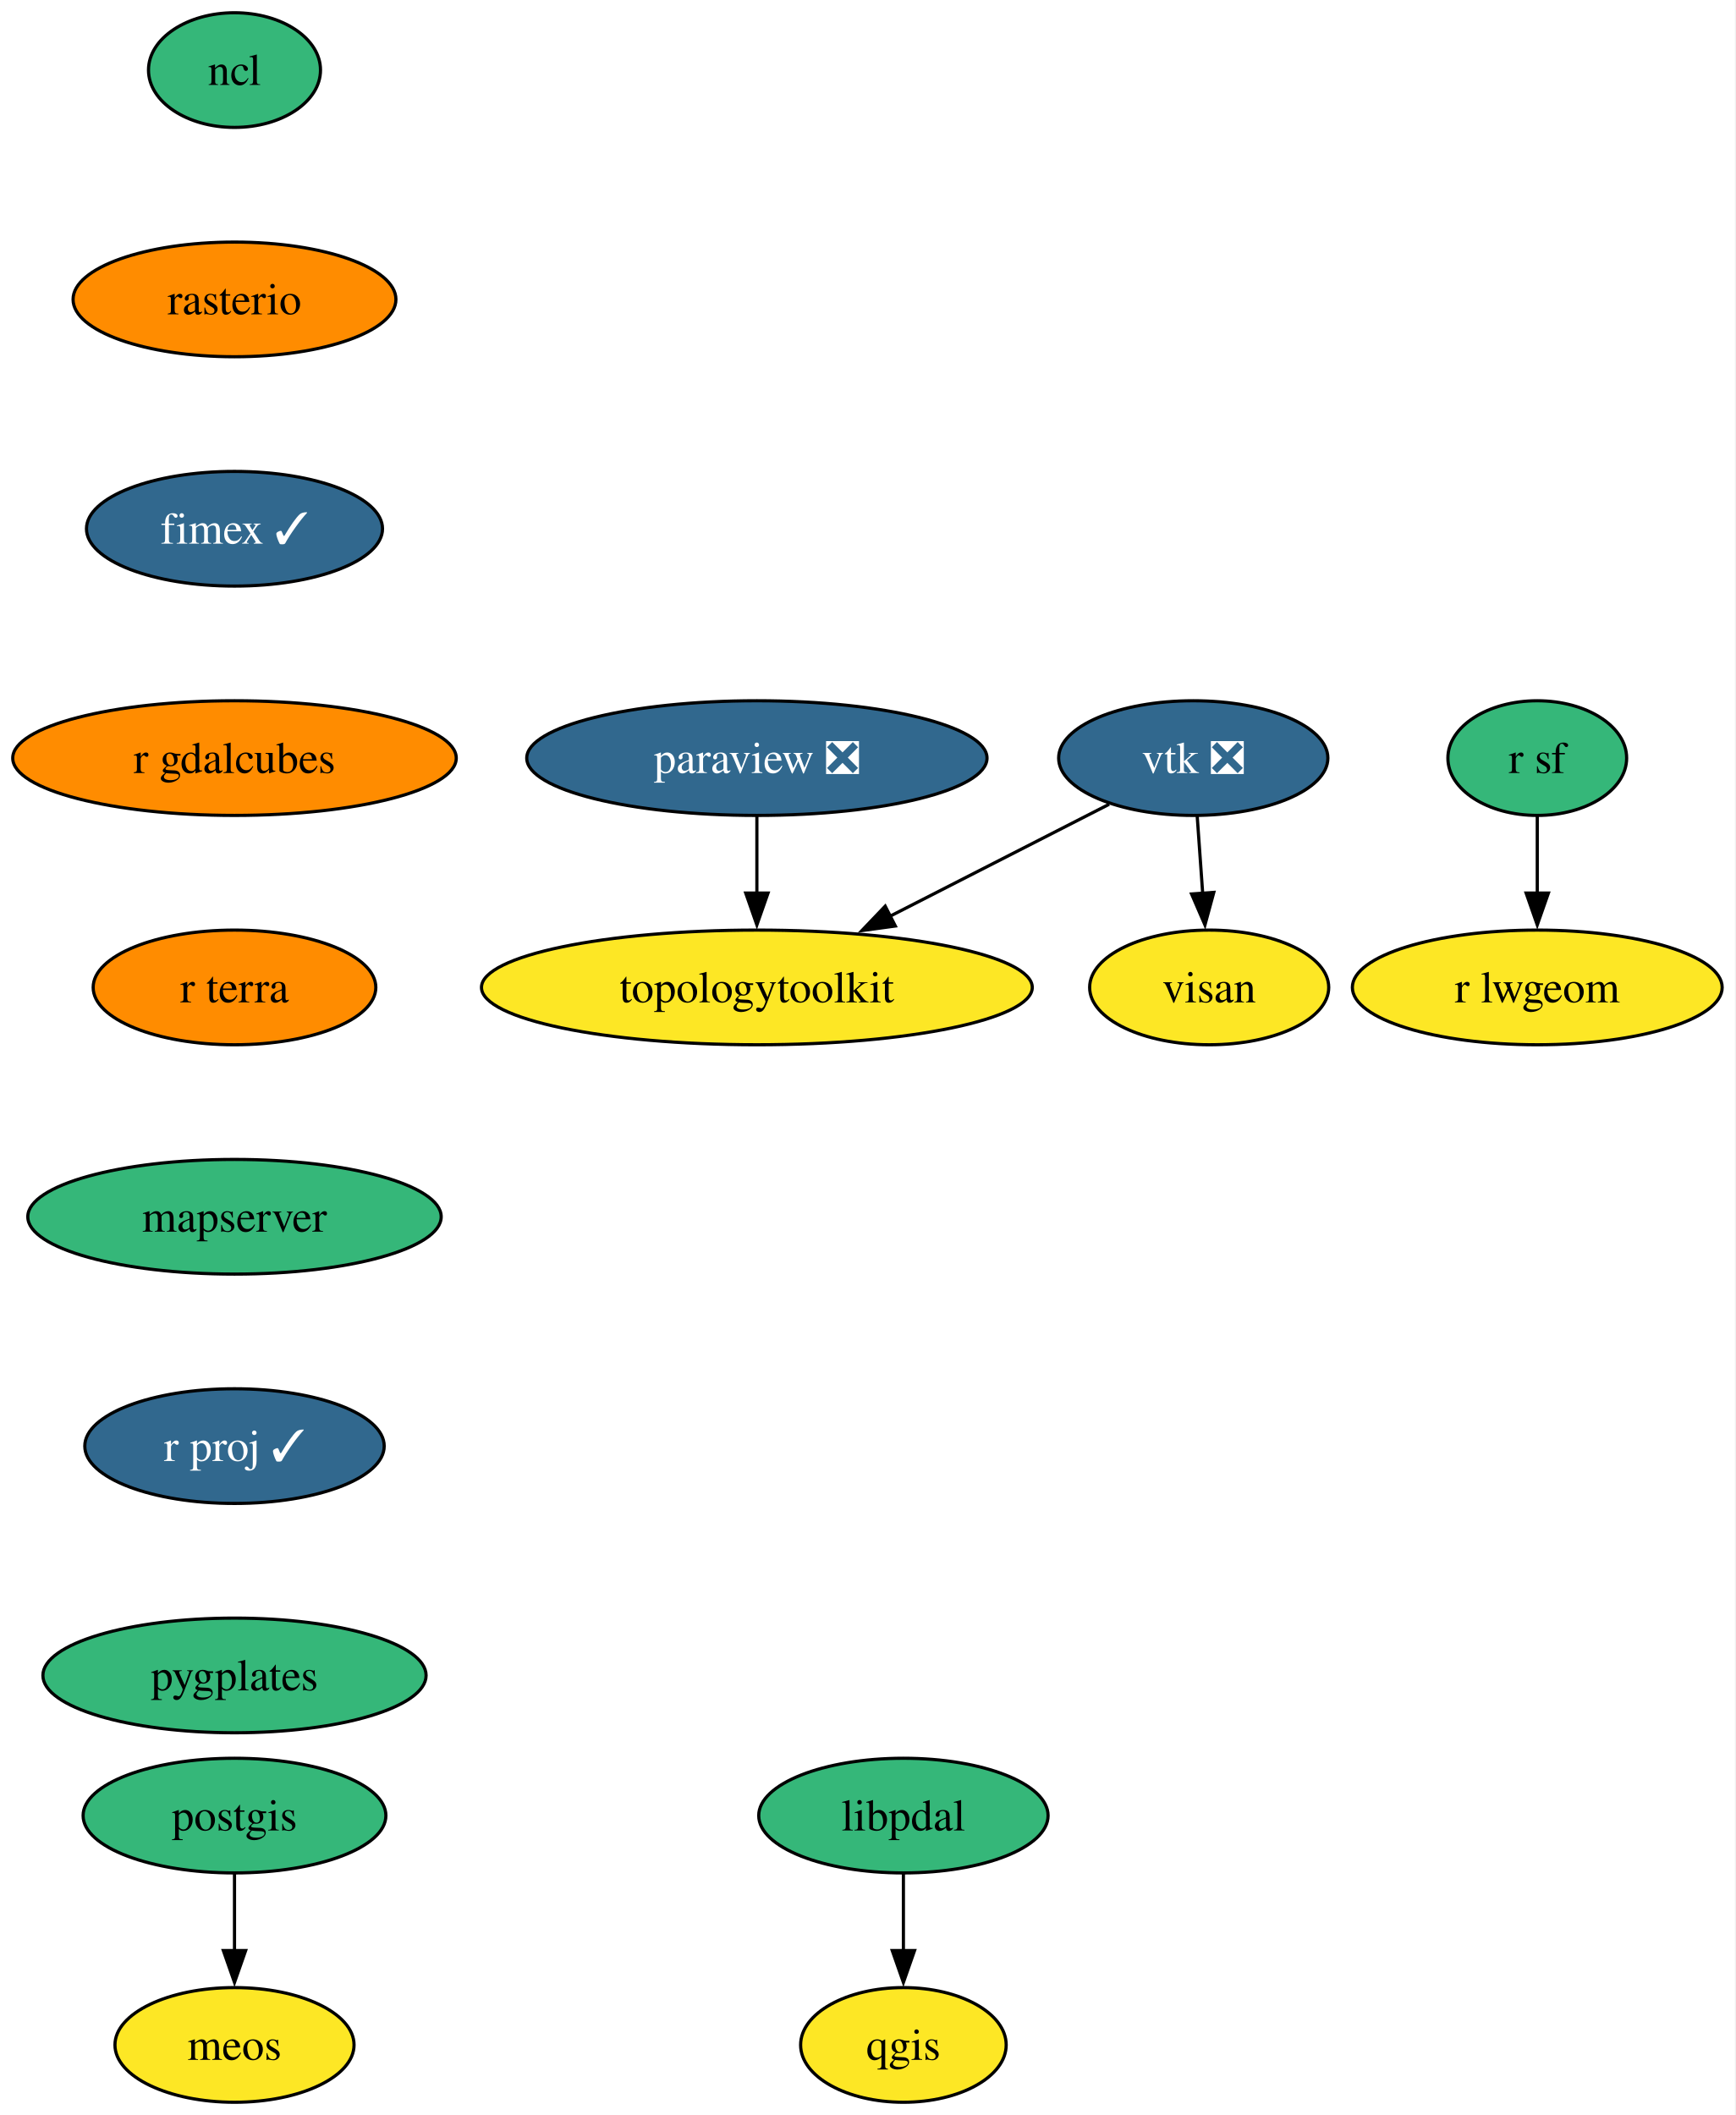
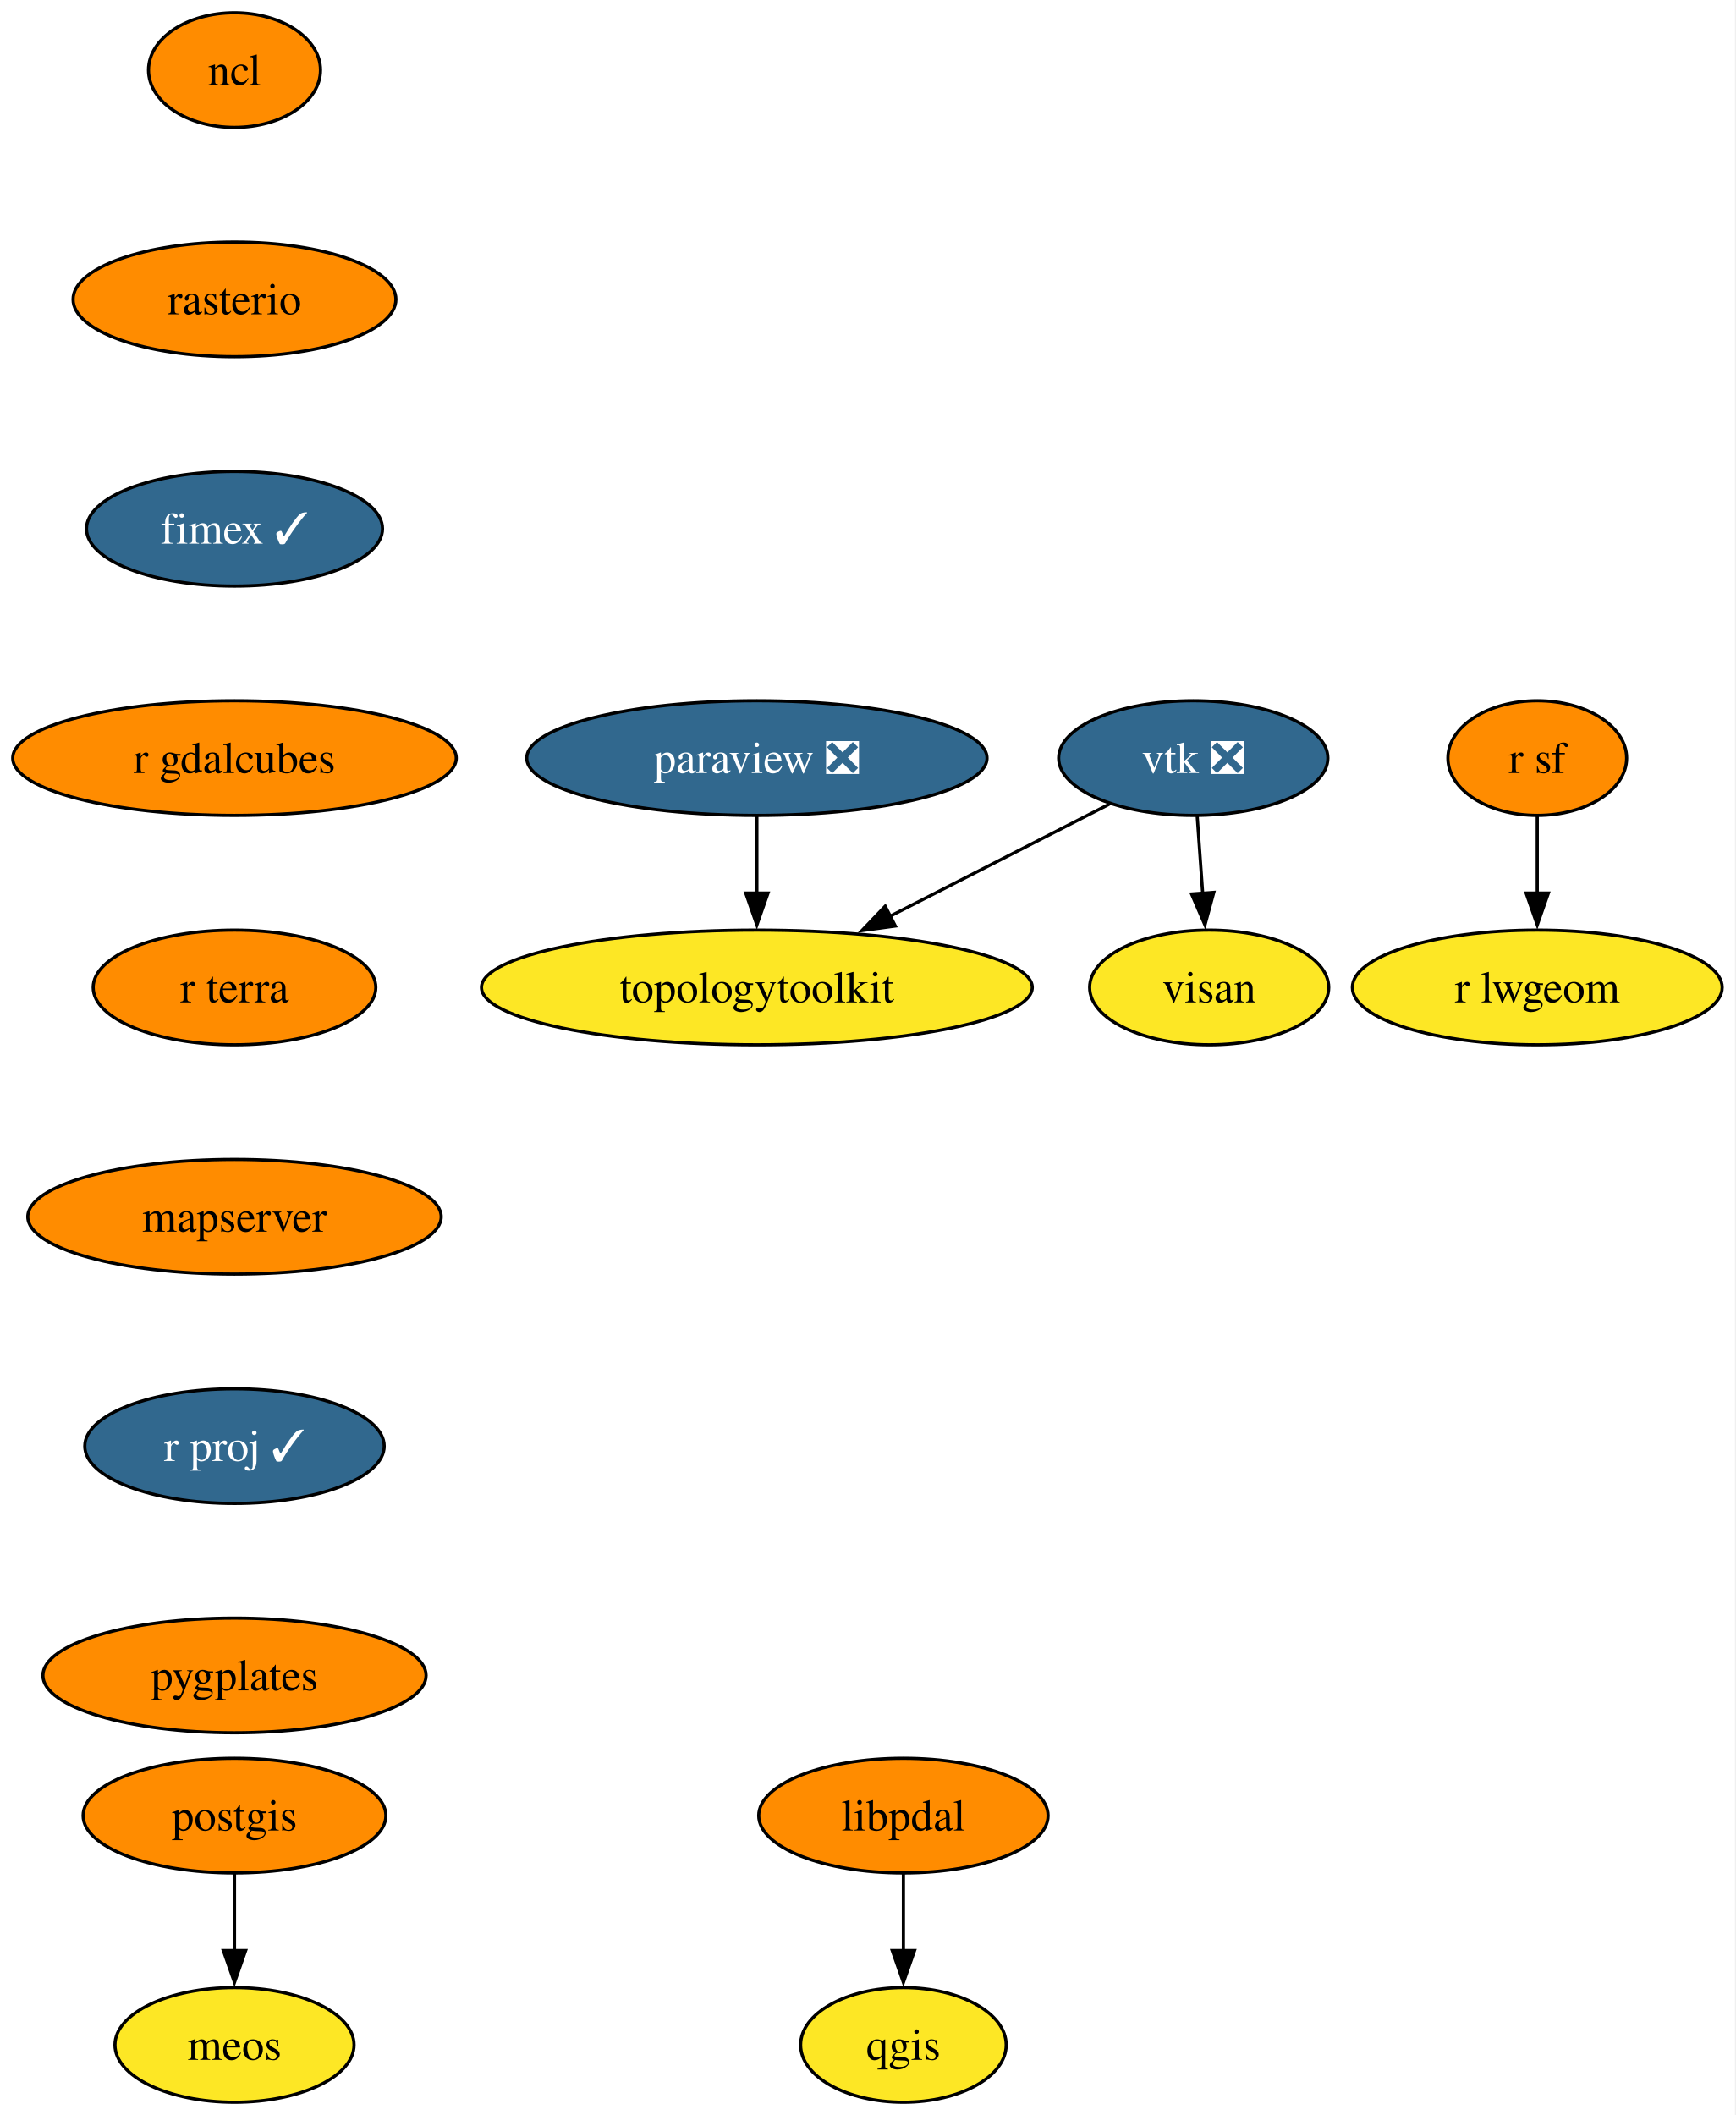
<svg xmlns="http://www.w3.org/2000/svg" xmlns:xlink="http://www.w3.org/1999/xlink" width="545pt" height="664pt" viewBox="0.00 0.00 545.00 664.00">
  <g id="graph0" class="graph" transform="scale(1 1) rotate(0) translate(4 660)">
    <polygon fill="white" stroke="none" points="-4,4 -4,-660 540.67,-660 540.67,4 -4,4" />
    <g id="node1" class="node">
      <g id="a_node1">
        <a xlink:href="https://github.com/conda-forge/ncl-feedstock" xlink:title="ncl">
-           <ellipse fill="#35b779" stroke="black" cx="69.62" cy="-638" rx="27" ry="18" />
+           <ellipse fill="#ff8c00" stroke="black" cx="69.62" cy="-638" rx="27" ry="18" />
          <text xml:space="preserve" text-anchor="middle" x="69.62" y="-633.33" font-family="Times,serif" font-size="14.00">ncl</text>
        </a>
      </g>
    </g>
    <g id="node2" class="node">
      <g id="a_node2">
        <a xlink:href="https://github.com/conda-forge/rasterio-feedstock" xlink:title="rasterio">
          <ellipse fill="#ff8c00" stroke="black" cx="69.62" cy="-566" rx="50.68" ry="18" />
          <text xml:space="preserve" text-anchor="middle" x="69.62" y="-561.33" font-family="Times,serif" font-size="14.00">rasterio</text>
        </a>
      </g>
    </g>
    <g id="node10" class="node">
      <g id="a_node10">
        <a xlink:href="https://github.com/conda-forge/fimex-feedstock/pull/93" xlink:title="fimex ✓">
          <ellipse fill="#31688e" stroke="black" cx="69.62" cy="-494" rx="46.47" ry="18" />
          <text xml:space="preserve" text-anchor="middle" x="69.62" y="-489.32" font-family="Times,serif" font-size="14.00" fill="white">fimex ✓</text>
        </a>
      </g>
    </g>
    <g id="node3" class="node">
      <g id="a_node3">
        <a xlink:href="https://github.com/conda-forge/paraview-feedstock/pull/292" xlink:title="paraview ❎">
          <ellipse fill="#31688e" stroke="black" cx="233.62" cy="-422" rx="72.25" ry="18" />
          <text xml:space="preserve" text-anchor="middle" x="233.62" y="-417.32" font-family="Times,serif" font-size="14.00" fill="white">paraview ❎</text>
        </a>
      </g>
    </g>
    <g id="node4" class="node">
      <g id="a_node4">
        <a xlink:href="https://github.com/conda-forge/topologytoolkit-feedstock" xlink:title="topologytoolkit">
          <ellipse fill="#fde725" stroke="black" cx="233.62" cy="-350" rx="86.46" ry="18" />
          <text xml:space="preserve" text-anchor="middle" x="233.62" y="-345.32" font-family="Times,serif" font-size="14.00">topologytoolkit</text>
        </a>
      </g>
    </g>
    <g id="edge2" class="edge">
      <path fill="none" stroke="black" d="M233.62,-403.7C233.62,-396.41 233.62,-387.73 233.62,-379.54" />
      <polygon fill="black" stroke="black" points="237.12,-379.62 233.62,-369.62 230.12,-379.62 237.12,-379.62" />
    </g>
    <g id="node5" class="node">
      <g id="a_node5">
        <a xlink:href="https://github.com/conda-forge/postgis-feedstock" xlink:title="postgis">
-           <ellipse fill="#35b779" stroke="black" cx="69.62" cy="-90" rx="47.53" ry="18" />
+           <ellipse fill="#ff8c00" stroke="black" cx="69.62" cy="-90" rx="47.53" ry="18" />
          <text xml:space="preserve" text-anchor="middle" x="69.62" y="-85.33" font-family="Times,serif" font-size="14.00">postgis</text>
        </a>
      </g>
    </g>
    <g id="node6" class="node">
      <g id="a_node6">
        <a xlink:href="https://github.com/conda-forge/meos-feedstock" xlink:title="meos">
          <ellipse fill="#fde725" stroke="black" cx="69.62" cy="-18" rx="37.53" ry="18" />
          <text xml:space="preserve" text-anchor="middle" x="69.62" y="-13.32" font-family="Times,serif" font-size="14.00">meos</text>
        </a>
      </g>
    </g>
    <g id="edge3" class="edge">
      <path fill="none" stroke="black" d="M69.62,-71.7C69.62,-64.41 69.62,-55.73 69.62,-47.54" />
      <polygon fill="black" stroke="black" points="73.12,-47.62 69.62,-37.62 66.12,-47.62 73.12,-47.62" />
    </g>
    <g id="node7" class="node">
      <g id="a_node7">
        <a xlink:href="https://github.com/conda-forge/qgis-feedstock" xlink:title="qgis">
          <ellipse fill="#fde725" stroke="black" cx="279.62" cy="-18" rx="32.27" ry="18" />
          <text xml:space="preserve" text-anchor="middle" x="279.62" y="-13.32" font-family="Times,serif" font-size="14.00">qgis</text>
        </a>
      </g>
    </g>
    <g id="node8" class="node">
      <g id="a_node8">
        <a xlink:href="https://github.com/conda-forge/r-sf-feedstock" xlink:title="r sf">
-           <ellipse fill="#35b779" stroke="black" cx="478.62" cy="-422" rx="28.06" ry="18" />
+           <ellipse fill="#ff8c00" stroke="black" cx="478.62" cy="-422" rx="28.06" ry="18" />
          <text xml:space="preserve" text-anchor="middle" x="478.62" y="-417.32" font-family="Times,serif" font-size="14.00">r sf</text>
        </a>
      </g>
    </g>
    <g id="node9" class="node">
      <g id="a_node9">
        <a xlink:href="https://github.com/conda-forge/r-lwgeom-feedstock" xlink:title="r lwgeom">
          <ellipse fill="#fde725" stroke="black" cx="478.62" cy="-350" rx="58.05" ry="18" />
          <text xml:space="preserve" text-anchor="middle" x="478.62" y="-345.32" font-family="Times,serif" font-size="14.00">r lwgeom</text>
        </a>
      </g>
    </g>
    <g id="edge4" class="edge">
      <path fill="none" stroke="black" d="M478.62,-403.7C478.62,-396.41 478.62,-387.73 478.62,-379.54" />
      <polygon fill="black" stroke="black" points="482.12,-379.62 478.62,-369.62 475.12,-379.62 482.12,-379.62" />
    </g>
    <g id="node13" class="node">
      <g id="a_node13">
        <a xlink:href="https://github.com/conda-forge/r-gdalcubes-feedstock" xlink:title="r gdalcubes">
          <ellipse fill="#ff8c00" stroke="black" cx="69.62" cy="-422" rx="69.62" ry="18" />
          <text xml:space="preserve" text-anchor="middle" x="69.62" y="-417.32" font-family="Times,serif" font-size="14.00">r gdalcubes</text>
        </a>
      </g>
    </g>
    <g id="node11" class="node">
      <g id="a_node11">
        <a xlink:href="https://github.com/conda-forge/vtk-feedstock/pull/402" xlink:title="vtk ❎">
          <ellipse fill="#31688e" stroke="black" cx="370.62" cy="-422" rx="42.26" ry="18" />
          <text xml:space="preserve" text-anchor="middle" x="370.62" y="-417.32" font-family="Times,serif" font-size="14.00" fill="white">vtk ❎</text>
        </a>
      </g>
    </g>
    <g id="edge6" class="edge">
      <path fill="none" stroke="black" d="M344.21,-407.5C324.74,-397.56 297.87,-383.83 275.49,-372.39" />
      <polygon fill="black" stroke="black" points="277.09,-369.28 266.59,-367.85 273.91,-375.51 277.09,-369.28" />
    </g>
    <g id="node12" class="node">
      <g id="a_node12">
        <a xlink:href="https://github.com/conda-forge/visan-feedstock" xlink:title="visan">
          <ellipse fill="#fde725" stroke="black" cx="375.62" cy="-350" rx="37.53" ry="18" />
          <text xml:space="preserve" text-anchor="middle" x="375.62" y="-345.32" font-family="Times,serif" font-size="14.00">visan</text>
        </a>
      </g>
    </g>
    <g id="edge7" class="edge">
      <path fill="none" stroke="black" d="M371.86,-403.7C372.38,-396.41 373,-387.73 373.58,-379.54" />
      <polygon fill="black" stroke="black" points="377.07,-379.84 374.29,-369.61 370.09,-379.34 377.07,-379.84" />
    </g>
    <g id="node14" class="node">
      <g id="a_node14">
        <a xlink:href="https://github.com/conda-forge/r-terra-feedstock" xlink:title="r terra">
          <ellipse fill="#ff8c00" stroke="black" cx="69.62" cy="-350" rx="44.37" ry="18" />
          <text xml:space="preserve" text-anchor="middle" x="69.62" y="-345.32" font-family="Times,serif" font-size="14.00">r terra</text>
        </a>
      </g>
    </g>
    <g id="node15" class="node">
      <g id="a_node15">
        <a xlink:href="https://github.com/conda-forge/mapserver-feedstock" xlink:title="mapserver">
-           <ellipse fill="#35b779" stroke="black" cx="69.62" cy="-278" rx="64.89" ry="18" />
+           <ellipse fill="#ff8c00" stroke="black" cx="69.62" cy="-278" rx="64.89" ry="18" />
          <text xml:space="preserve" text-anchor="middle" x="69.62" y="-273.32" font-family="Times,serif" font-size="14.00">mapserver</text>
        </a>
      </g>
    </g>
    <g id="node16" class="node">
      <g id="a_node16">
        <a xlink:href="https://github.com/conda-forge/r-proj-feedstock/pull/14" xlink:title="r proj ✓">
          <ellipse fill="#31688e" stroke="black" cx="69.62" cy="-206" rx="47" ry="18" />
          <text xml:space="preserve" text-anchor="middle" x="69.62" y="-201.33" font-family="Times,serif" font-size="14.00" fill="white">r proj ✓</text>
        </a>
      </g>
    </g>
    <g id="node17" class="node">
      <g id="a_node17">
        <a xlink:href="https://github.com/conda-forge/pygplates-feedstock" xlink:title="pygplates">
-           <ellipse fill="#35b779" stroke="black" cx="69.62" cy="-134" rx="60.15" ry="18" />
+           <ellipse fill="#ff8c00" stroke="black" cx="69.62" cy="-134" rx="60.15" ry="18" />
          <text xml:space="preserve" text-anchor="middle" x="69.62" y="-129.32" font-family="Times,serif" font-size="14.00">pygplates</text>
        </a>
      </g>
    </g>
    <g id="node18" class="node">
      <g id="a_node18">
        <a xlink:href="https://github.com/conda-forge/libpdal-feedstock" xlink:title="libpdal">
-           <ellipse fill="#35b779" stroke="black" cx="279.62" cy="-90" rx="45.42" ry="18" />
+           <ellipse fill="#ff8c00" stroke="black" cx="279.62" cy="-90" rx="45.42" ry="18" />
          <text xml:space="preserve" text-anchor="middle" x="279.62" y="-85.33" font-family="Times,serif" font-size="14.00">libpdal</text>
        </a>
      </g>
    </g>
    <g id="edge13" class="edge">
      <path fill="none" stroke="black" d="M279.62,-71.7C279.62,-64.41 279.62,-55.73 279.62,-47.54" />
      <polygon fill="black" stroke="black" points="283.12,-47.62 279.62,-37.62 276.12,-47.62 283.12,-47.62" />
    </g>
  </g>
</svg>
